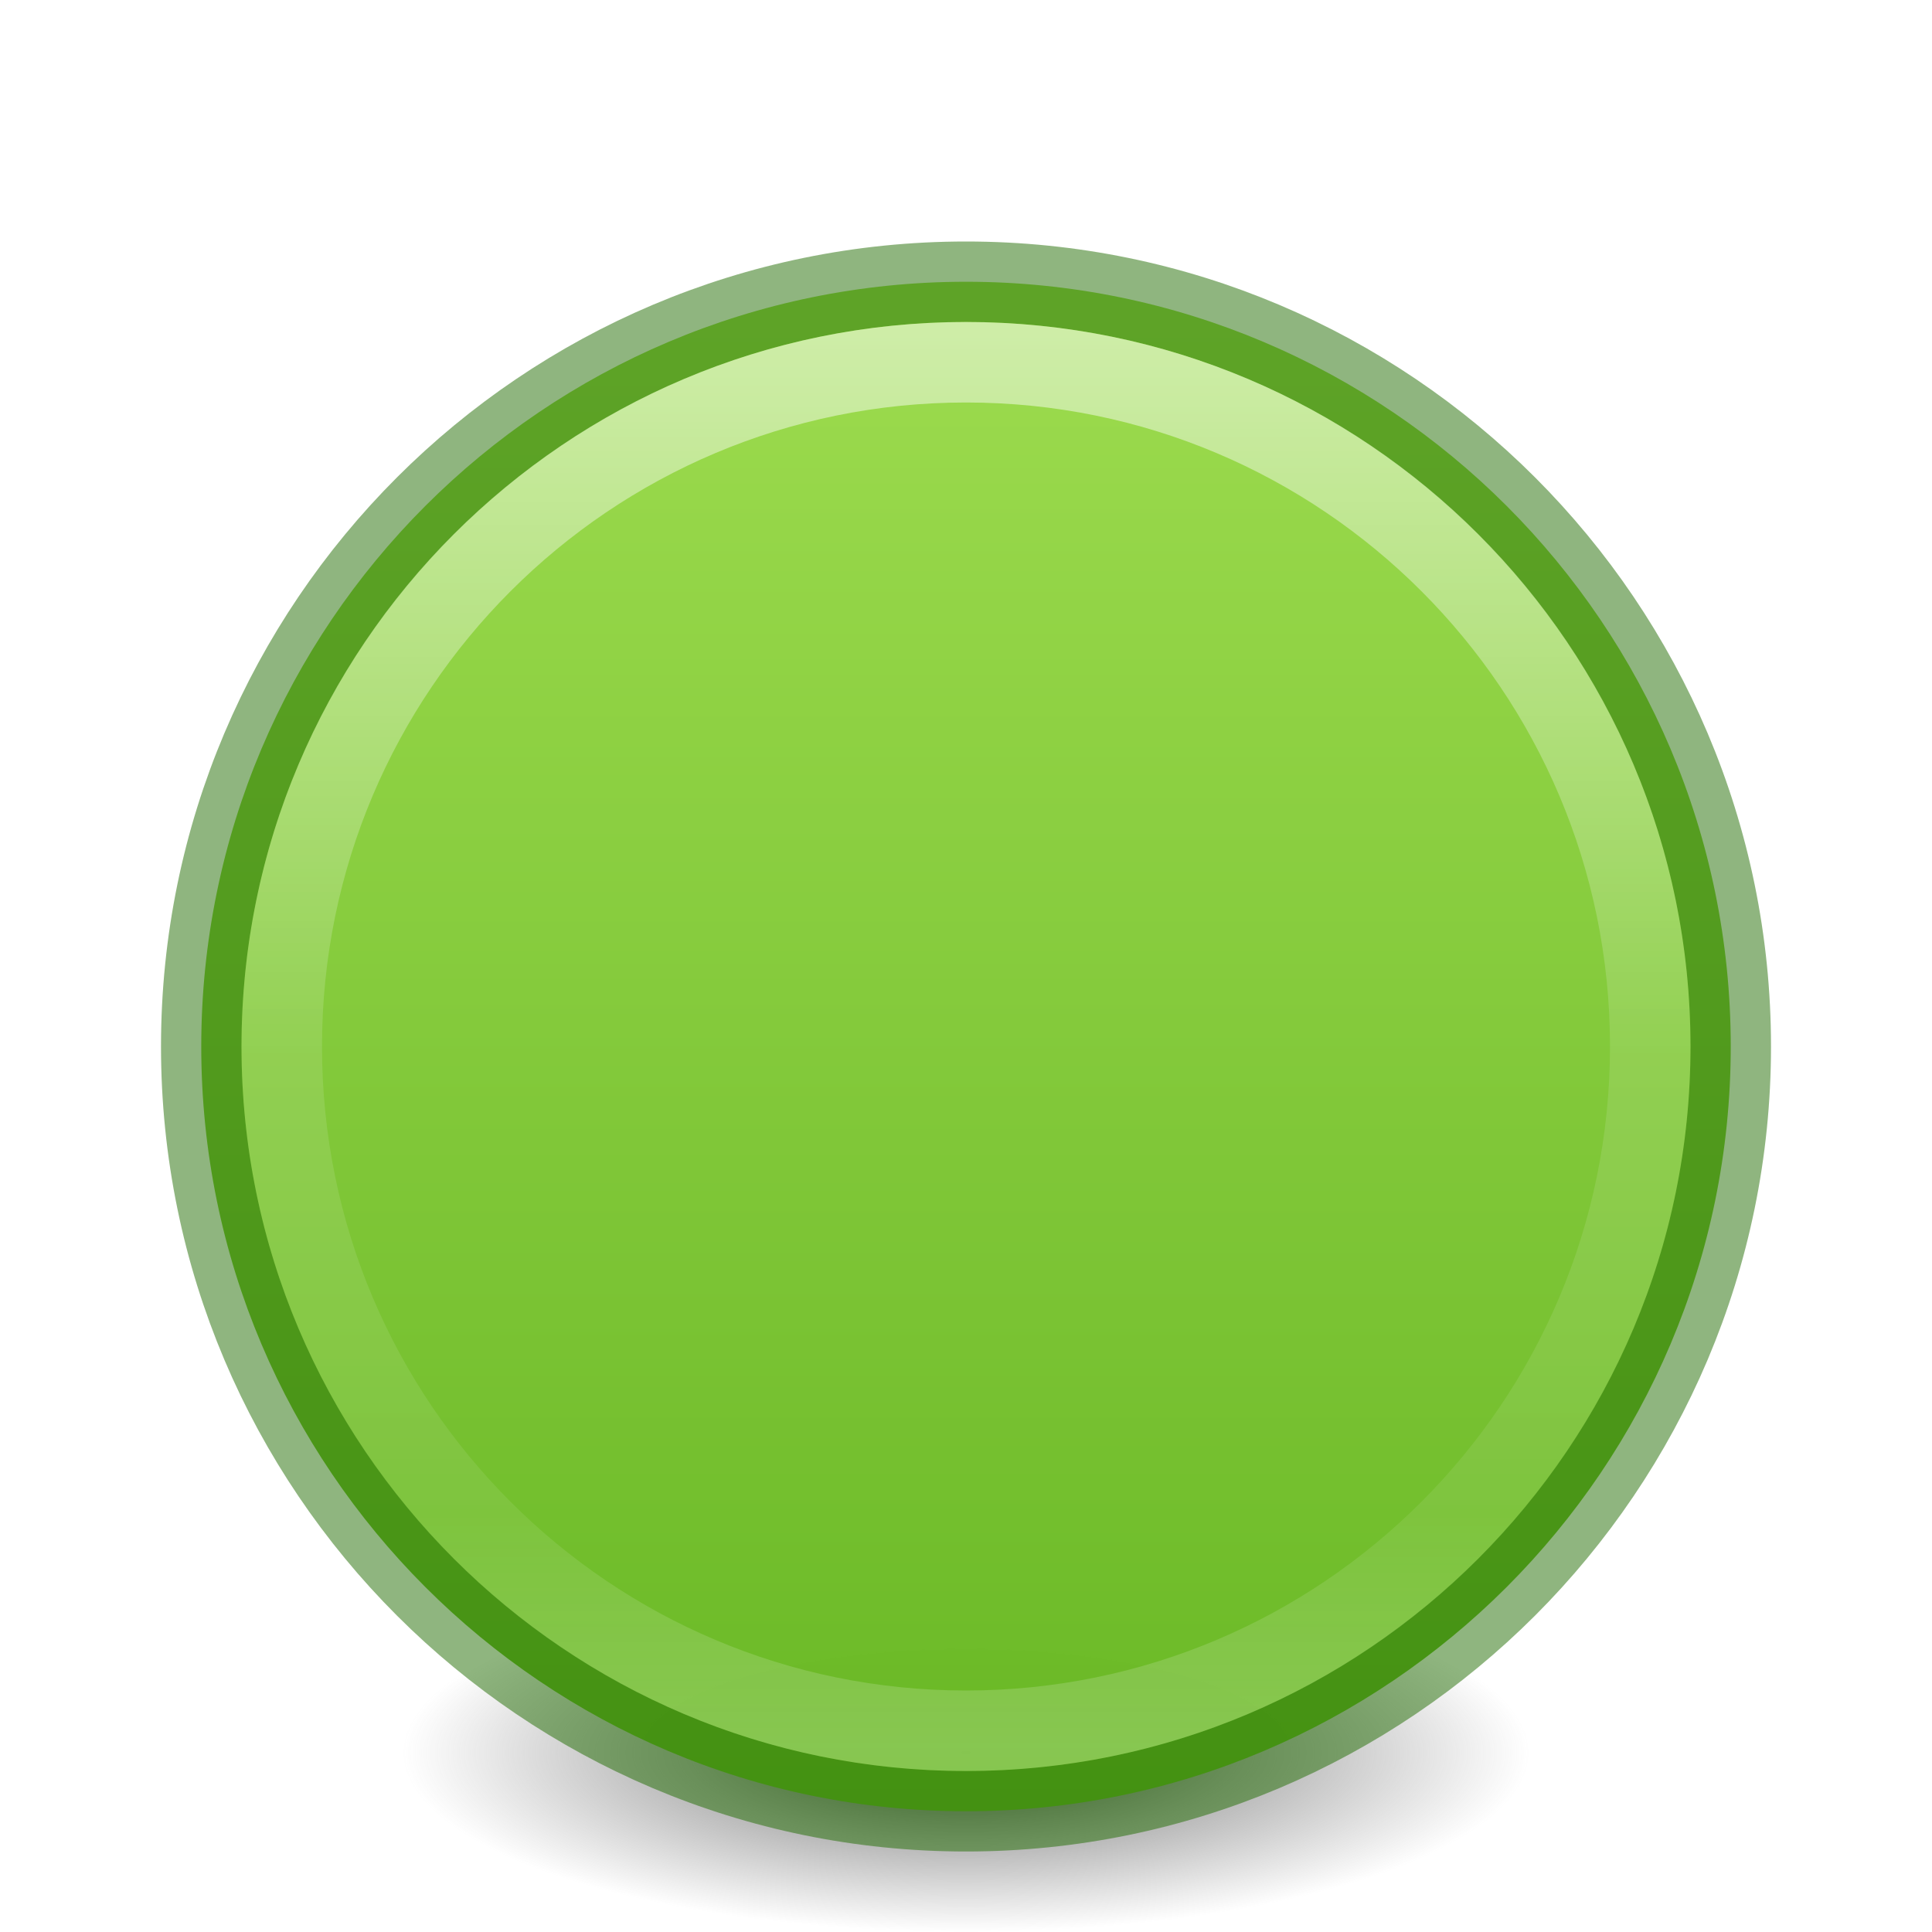
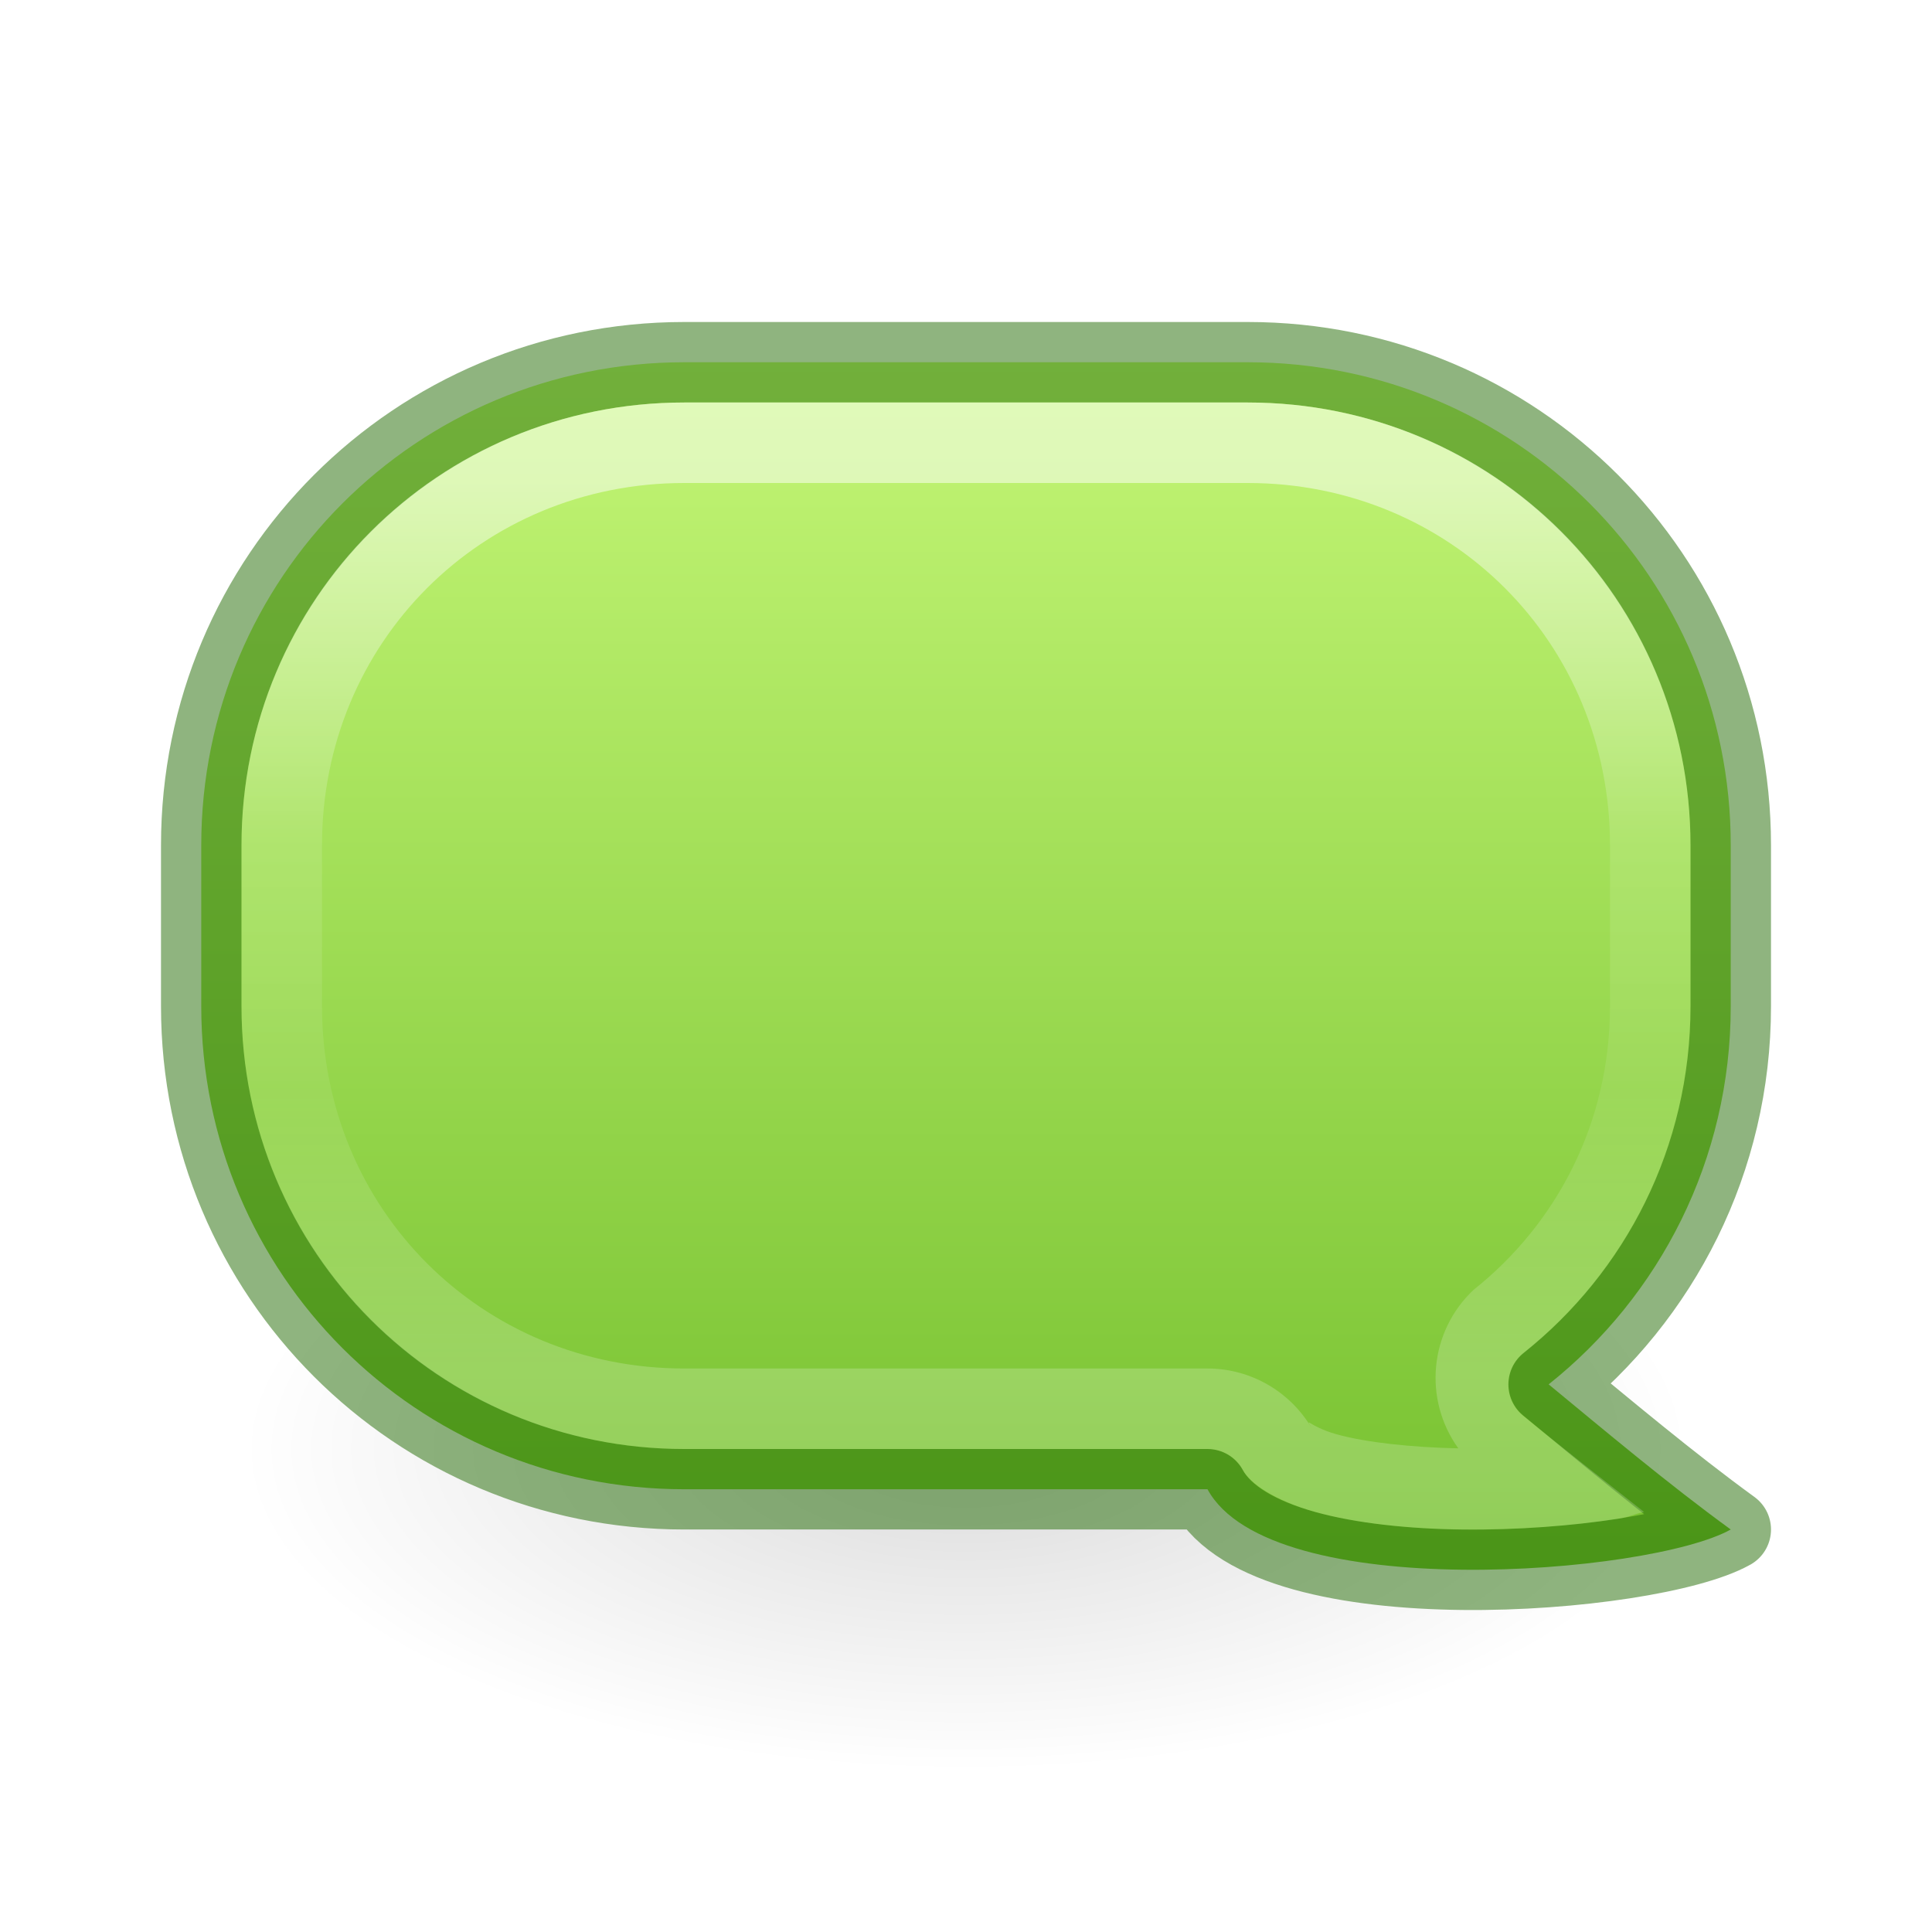
- <svg xmlns="http://www.w3.org/2000/svg" xmlns:xlink="http://www.w3.org/1999/xlink" version="1.2" width="24" height="24" id="svg2">
-   <defs id="defs4">
-     <linearGradient id="linearGradient4011">
-       <stop id="stop4013" style="stop-color:#ffffff;stop-opacity:1" offset="0" />
-       <stop id="stop4015-3" style="stop-color:#ffffff;stop-opacity:0.235" offset="0.508" />
-       <stop id="stop4017-2" style="stop-color:#ffffff;stop-opacity:0.157" offset="0.835" />
-       <stop id="stop4019" style="stop-color:#ffffff;stop-opacity:0.392" offset="1" />
+ <svg xmlns="http://www.w3.org/2000/svg" xmlns:xlink="http://www.w3.org/1999/xlink" height="24" width="24" version="1.1" id="svg6">
+   <defs id="defs10">
+     <linearGradient id="linearGradient1269">
+       <stop style="stop-color:#d1ff82;stop-opacity:1" offset="0" id="stop1265" />
+       <stop style="stop-color:#68b723;stop-opacity:1" offset="1" id="stop1267" />
    </linearGradient>
-     <linearGradient id="linearGradient27416-1-5">
-       <stop id="stop27420-2-2" style="stop-color:#9bdb4d;stop-opacity:1" offset="0" />
-       <stop id="stop27422-3-2" style="stop-color:#68b723;stop-opacity:1" offset="1" />
+     <linearGradient xlink:href="#linearGradient1269" id="linearGradient1271" x1="7.497" y1="-0.467" x2="7.497" y2="15.247" gradientUnits="userSpaceOnUse" gradientTransform="matrix(1.266667,0,0,1.272727,1.866667,2.590909)" />
+     <linearGradient x1="24" y1="6.654" x2="24" y2="42.238" id="linearGradient3304" xlink:href="#linearGradient3924-4-8" gradientUnits="userSpaceOnUse" gradientTransform="matrix(0.445045,0,0,0.3091358,1.318926,3.943012)" />
+     <linearGradient id="linearGradient3924-4-8">
+       <stop id="stop3926-0-4" style="stop-color:#ffffff;stop-opacity:1" offset="0" />
+       <stop id="stop3928-6-8" style="stop-color:#ffffff;stop-opacity:0.235" offset="0.409" />
+       <stop id="stop3930-2-1" style="stop-color:#ffffff;stop-opacity:0.157" offset="0.682" />
+       <stop id="stop3932-9-0" style="stop-color:#ffffff;stop-opacity:0.392" offset="1" />
    </linearGradient>
-     <linearGradient x1="71.204" y1="6.238" x2="71.204" y2="44.341" id="linearGradient12398-3" xlink:href="#linearGradient4011" gradientUnits="userSpaceOnUse" gradientTransform="matrix(0.4594597,0,0,0.4594597,-20.95866,1.34937)" />
-     <linearGradient x1="2035.165" y1="3208.074" x2="2035.165" y2="3241.997" id="linearGradient11527-6-5" xlink:href="#linearGradient27416-1-5" gradientUnits="userSpaceOnUse" gradientTransform="matrix(0.7281428,0,0,0.5443567,-1472.551,-1742.311)" />
-     <radialGradient cx="99.157" cy="186.171" r="62.769" fx="99.157" fy="186.171" id="radialGradient3108" xlink:href="#linearGradient3820-7-2-2" gradientUnits="userSpaceOnUse" gradientTransform="matrix(0.1115198,0,0,0.03548359,0.942029,15.16673)" />
-     <linearGradient id="linearGradient3820-7-2-2">
-       <stop offset="0" style="stop-color:#3d3d3d;stop-opacity:1" id="stop3822-2-6-36" />
-       <stop offset="0.5" style="stop-color:#686868;stop-opacity:0.498" id="stop3864-8-7-6" />
-       <stop offset="1" style="stop-color:#686868;stop-opacity:0" id="stop3824-1-2-4" />
+     <radialGradient gradientTransform="matrix(-0.5752733,0,0,-0.2556769,26.28814,27.31205)" gradientUnits="userSpaceOnUse" xlink:href="#linearGradient8662" id="radialGradient3140" fy="36.421" fx="24.837" r="15.645" cy="36.421" cx="24.837" />
+     <linearGradient id="linearGradient8662">
+       <stop offset="0" style="stop-color:#000000;stop-opacity:1" id="stop8664" />
+       <stop offset="1" style="stop-color:#000000;stop-opacity:0" id="stop8666" />
    </linearGradient>
  </defs>
-   <path d="m 19,21.773 a 7,2.227 0 0 1 -14,0 7,2.227 0 1 1 14,0 z" id="path3818-0-2-5" style="fill:url(#radialGradient3108);fill-opacity:1;stroke:none" />
-   <path d="m 12,3.5 c -5.242,0 -9.5,4.258 -9.5,9.5 0,5.242 4.258,9.5 9.5,9.5 5.242,0 9.5,-4.258 9.5,-9.5 0,-5.242 -4.258,-9.5 -9.5,-9.5 z" id="path2555-7-8-5-0-9" style="color:#000000;display:inline;overflow:visible;visibility:visible;opacity:0.99;fill:url(#linearGradient11527-6-5);fill-opacity:1;fill-rule:nonzero;stroke:none;stroke-width:1;marker:none;enable-background:accumulate" />
-   <path d="m 12,3.5 c -5.242,0 -9.5,4.258 -9.5,9.5 0,5.242 4.258,9.5 9.5,9.5 5.242,0 9.5,-4.258 9.5,-9.5 0,-5.242 -4.258,-9.5 -9.5,-9.5 z" id="path2555-7-8-5-1" style="color:#000000;display:inline;overflow:visible;visibility:visible;opacity:0.5;fill:none;stroke:#206b00;stroke-width:1;stroke-linecap:round;stroke-linejoin:round;stroke-miterlimit:4;stroke-dasharray:none;stroke-dashoffset:0;stroke-opacity:1;marker:none;enable-background:accumulate" />
-   <path d="M 20.5,13 C 20.5,17.694 16.694,21.5 12,21.5 c -4.694,0 -8.5,-3.806 -8.5,-8.5 0,-4.694 3.806,-8.5 8.5,-8.5 4.694,0 8.5,3.805 8.5,8.5 z" id="path8655-6-0-9-5-0" style="color:#000000;display:inline;overflow:visible;visibility:visible;opacity:0.5;fill:none;stroke:url(#linearGradient12398-3);stroke-width:1;stroke-linecap:round;stroke-linejoin:round;stroke-miterlimit:4;stroke-dasharray:none;stroke-dashoffset:0;stroke-opacity:1;marker:none;enable-background:accumulate" />
+   <path d="M 3,18 A 9,4 0 1 1 21,18 9,4 0 0 1 3,18 Z" id="path3501" style="display:inline;overflow:visible;visibility:visible;opacity:0.141;fill:url(#radialGradient3140);fill-opacity:1;fill-rule:evenodd;stroke:none;stroke-width:1;marker:none" />
+   <path id="rect342" style="opacity:1;fill:url(#linearGradient1271);fill-opacity:1;stroke-width:1;stroke-linejoin:round;-inkscape-stroke:none;paint-order:fill markers stroke;stop-color:#000000" d="M 8.5 4.5 C 5.176 4.5 2.5 7.176 2.5 10.5 L 2.5 12.5 C 2.5 15.824 5.176 18.5 8.5 18.5 L 15 18.5 C 15.779 19.937 20.495 19.562 21.5 19 C 20.727 18.438 19.922 17.761 19.238 17.197 C 20.617 16.1 21.5 14.407 21.5 12.5 L 21.5 10.5 C 21.5 7.176 18.824 4.5 15.5 4.5 L 8.5 4.5 z " />
+   <path id="rect23938" style="opacity:1;fill:none;fill-opacity:1;stroke-width:1;stroke-linejoin:round;paint-order:fill markers stroke;stop-color:#000000;stroke:#206b00;stroke-opacity:0.5;stroke-dasharray:none" d="M 8.5 4.5 C 5.176 4.5 2.5 7.176 2.5 10.5 L 2.5 12.5 C 2.5 15.824 5.176 18.5 8.5 18.5 L 15 18.5 C 15.779 19.937 20.495 19.562 21.5 19 C 20.727 18.438 19.922 17.761 19.238 17.197 C 20.617 16.1 21.5 14.407 21.5 12.5 L 21.5 10.5 C 21.5 7.176 18.824 4.5 15.5 4.5 L 8.5 4.5 z " />
+   <path id="path23943" style="color:#000000;fill:url(#linearGradient3304);fill-opacity:1;stroke-linejoin:round;-inkscape-stroke:none;paint-order:fill markers stroke;font-variation-settings:normal;opacity:0.5;vector-effect:none;stroke-width:1;stroke-linecap:round;stroke-miterlimit:4;stroke-dasharray:none;stroke-dashoffset:0;stroke-opacity:1;stop-color:#000000;stop-opacity:1" d="M 8.5,5 C 5.444,5 3,7.444 3,10.5 v 2 C 3,15.556 5.444,18 8.5,18 H 15 c 0.183,5.4e-5 0.352,0.1 0.439,0.262 0.09,0.166 0.396,0.379 0.898,0.52 0.503,0.14 1.163,0.211 1.834,0.219 0.671,0.007 1.356,-0.046 1.922,-0.133 0.161,-0.025 0.191,-0.055 0.33,-0.086 -0.519,-0.41 -1.056,-0.828 -1.504,-1.197 -0.245,-0.203 -0.241,-0.58 0.008,-0.777 C 20.192,15.8 21,14.253 21,12.5 v -2 C 21,7.444 18.556,5 15.5,5 Z m 0,1 h 7 c 2.519,0 4.5,1.981 4.5,4.5 v 2 c 0,1.445 -0.66,2.7 -1.695,3.523 -0.548,0.516 -0.629,1.358 -0.189,1.969 -0.584,-0.012 -1.152,-0.074 -1.51,-0.174 -0.373,-0.104 -0.407,-0.255 -0.287,-0.033 C 16.056,17.301 15.55,17 15,17 H 8.5 C 5.981,17 4,15.019 4,12.5 v -2 C 4,7.981 5.981,6 8.5,6 Z" />
</svg>
